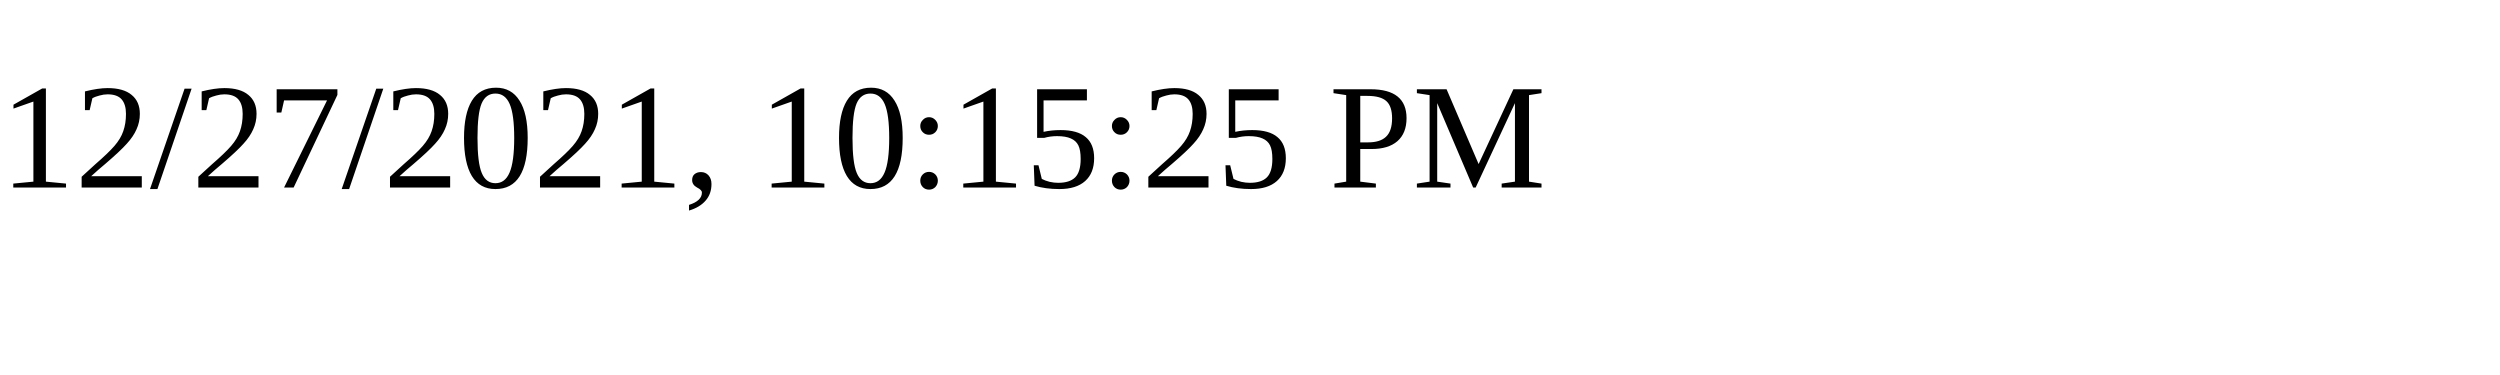
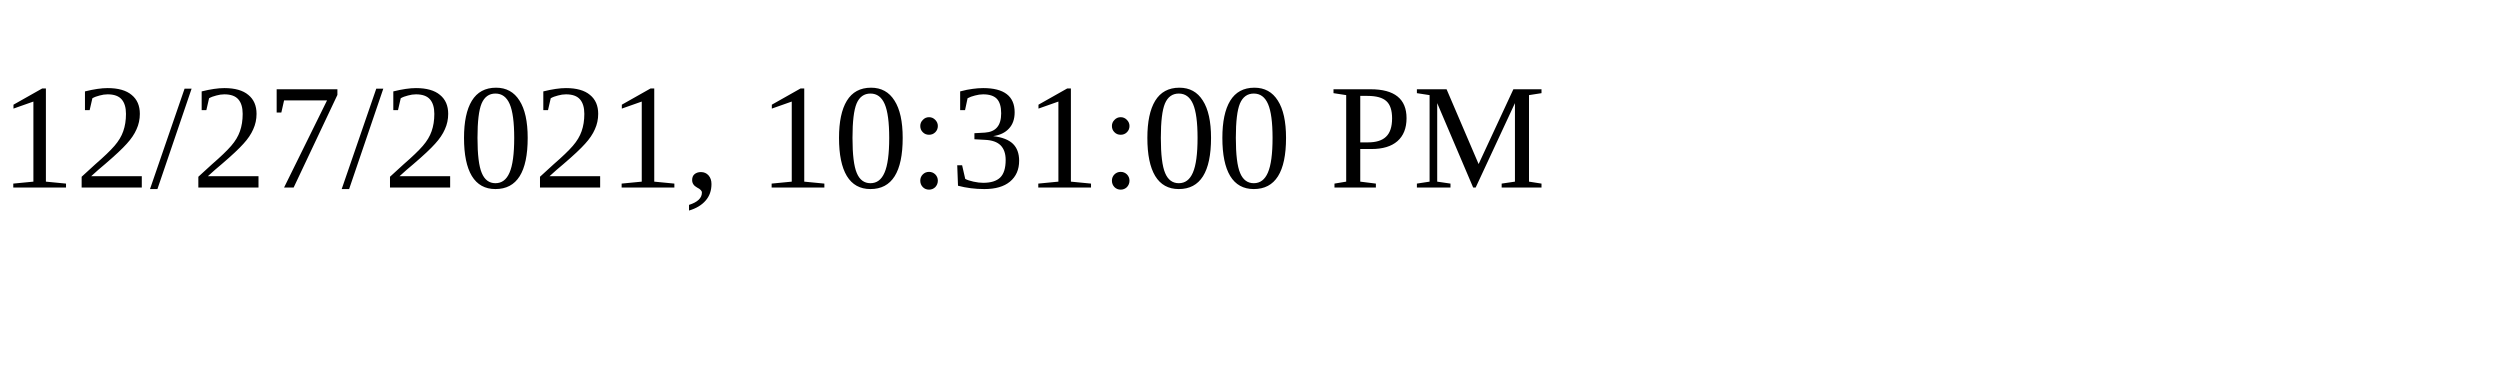
<svg xmlns="http://www.w3.org/2000/svg" height="30" width="200">
-   <text x="0" y="15">12/27/2021, 10:15:25 PM</text>
+   <text x="0" y="15">12/27/2021, 10:31:00 PM</text>
</svg>
